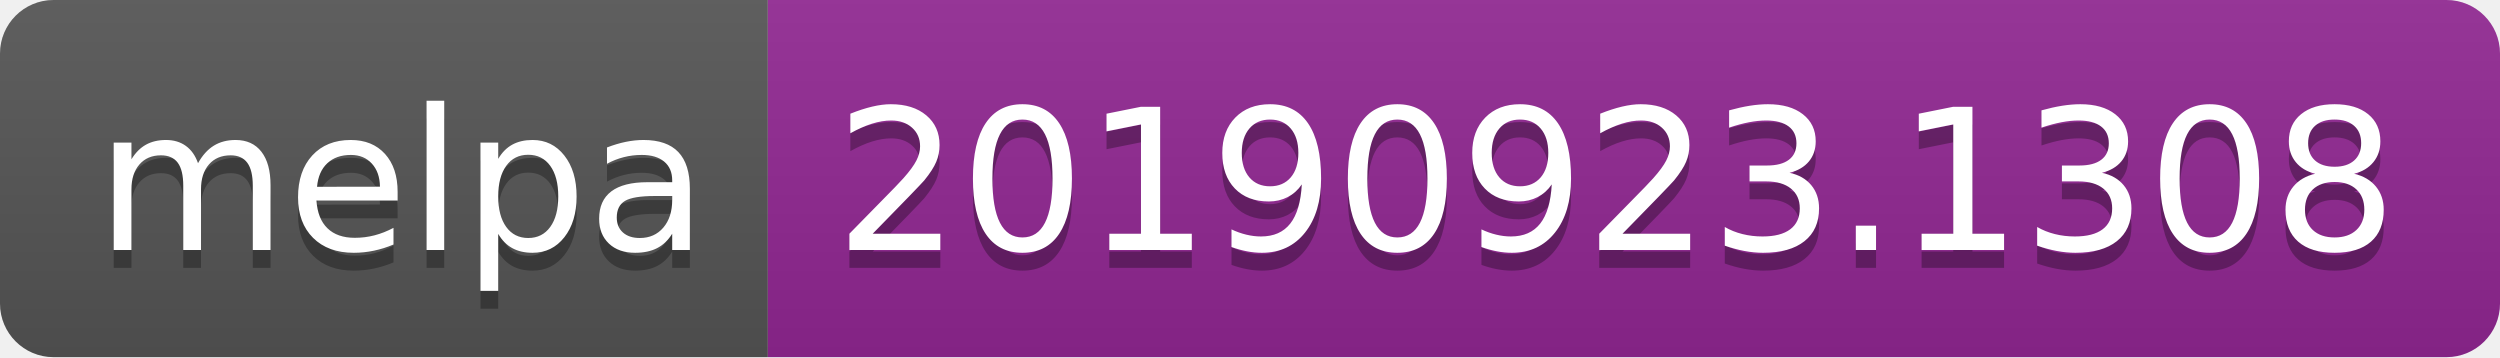
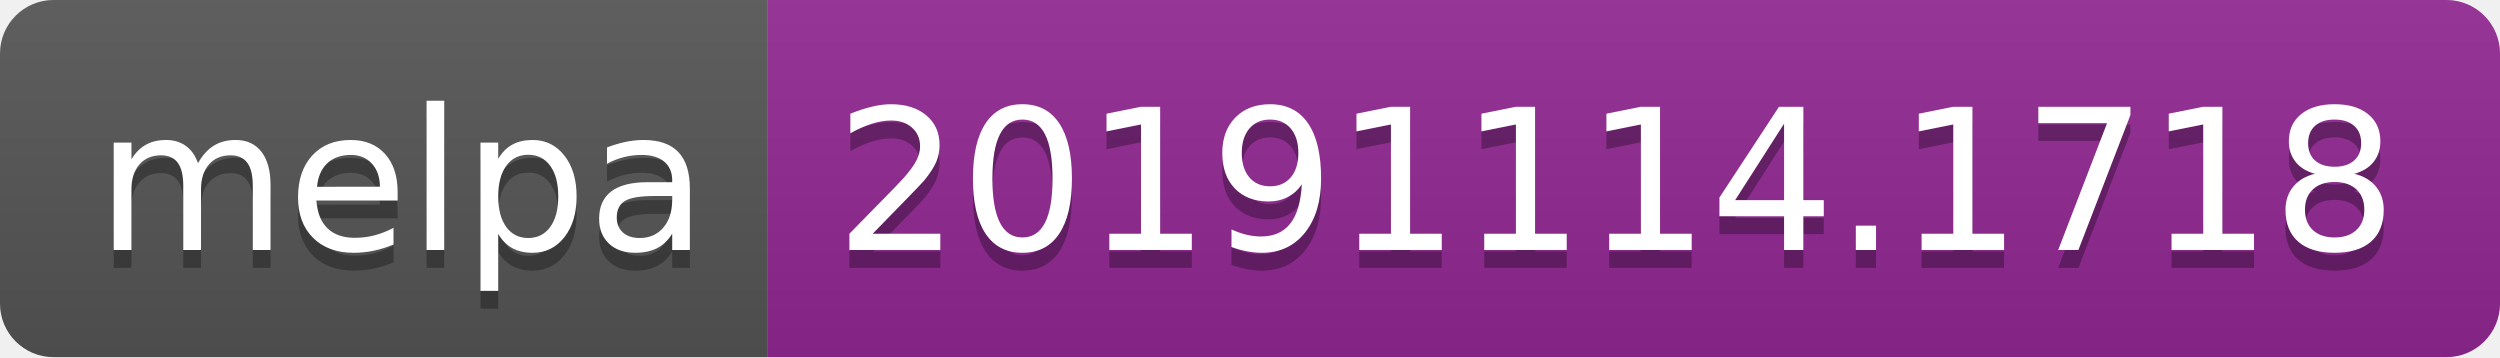
<svg xmlns="http://www.w3.org/2000/svg" width="140" height="20">
  <linearGradient id="b" x2="0" y2="100%">
    <stop offset="0" stop-color="#bbb" stop-opacity=".1" />
    <stop offset="1" stop-opacity=".1" />
  </linearGradient>
  <clipPath id="a">
    <rect width="140" height="20" rx="3" fill="#fff" />
  </clipPath>
  <g clip-path="url(#a)">
    <path fill="#555" d="M0 0h43v20H0z" />
    <path fill="#922793" d="M43 0h97v20H43z" />
    <path fill="url(#b)" d="M0 0h140v20H0z" />
  </g>
  <g fill="#fff" text-anchor="middle" font-family="DejaVu Sans,Verdana,Geneva,sans-serif" font-size="110">
    <text x="225" y="150" fill="#010101" fill-opacity=".3" transform="scale(.1)" textLength="330">melpa</text>
    <text x="225" y="140" transform="scale(.1)" textLength="330">melpa</text>
-     <text x="905" y="150" fill="#010101" fill-opacity=".3" transform="scale(.1)" textLength="870">20190923.1308</text>
-     <text x="905" y="140" transform="scale(.1)" textLength="870">20190923.1308</text>
+     <text x="905" y="150" fill="#010101" fill-opacity=".3" transform="scale(.1)" textLength="870">20191114.1718</text>
+     <text x="905" y="140" transform="scale(.1)" textLength="870">20191114.1718</text>
  </g>
</svg>
